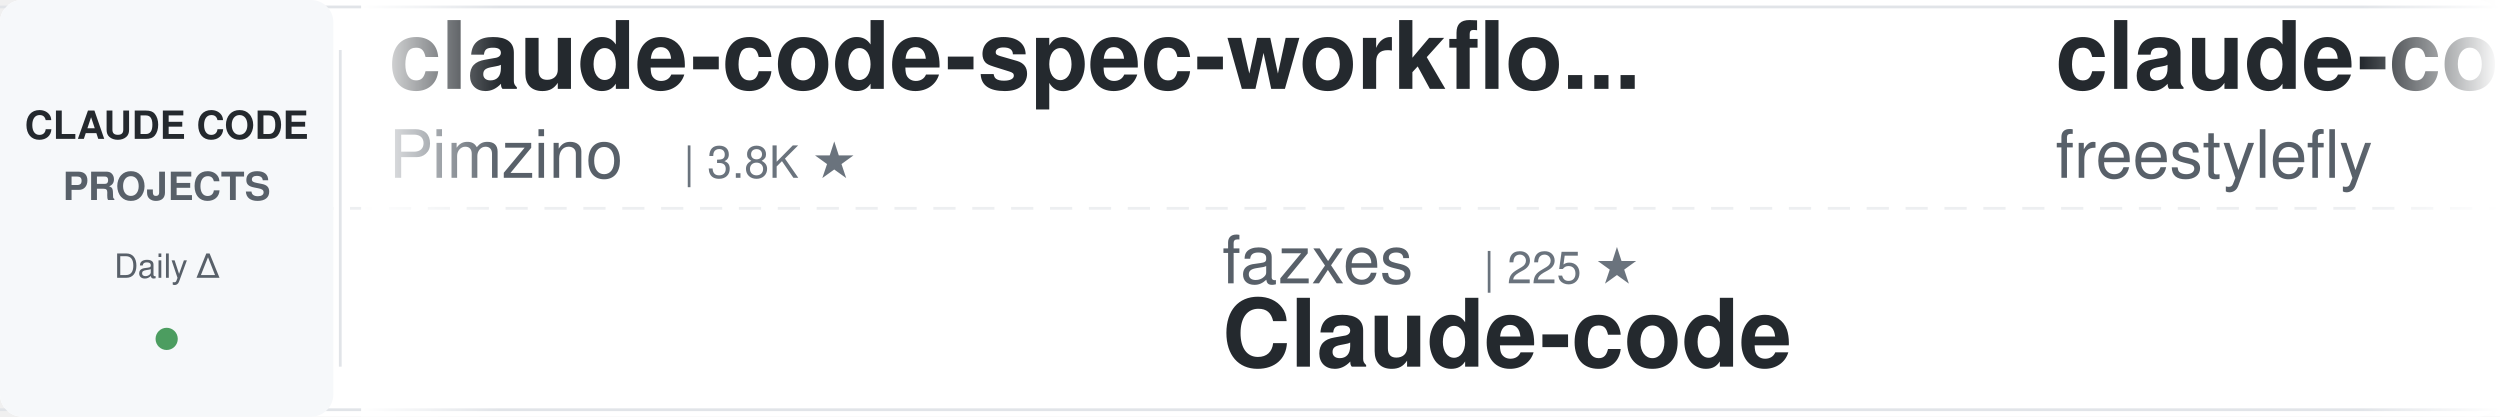
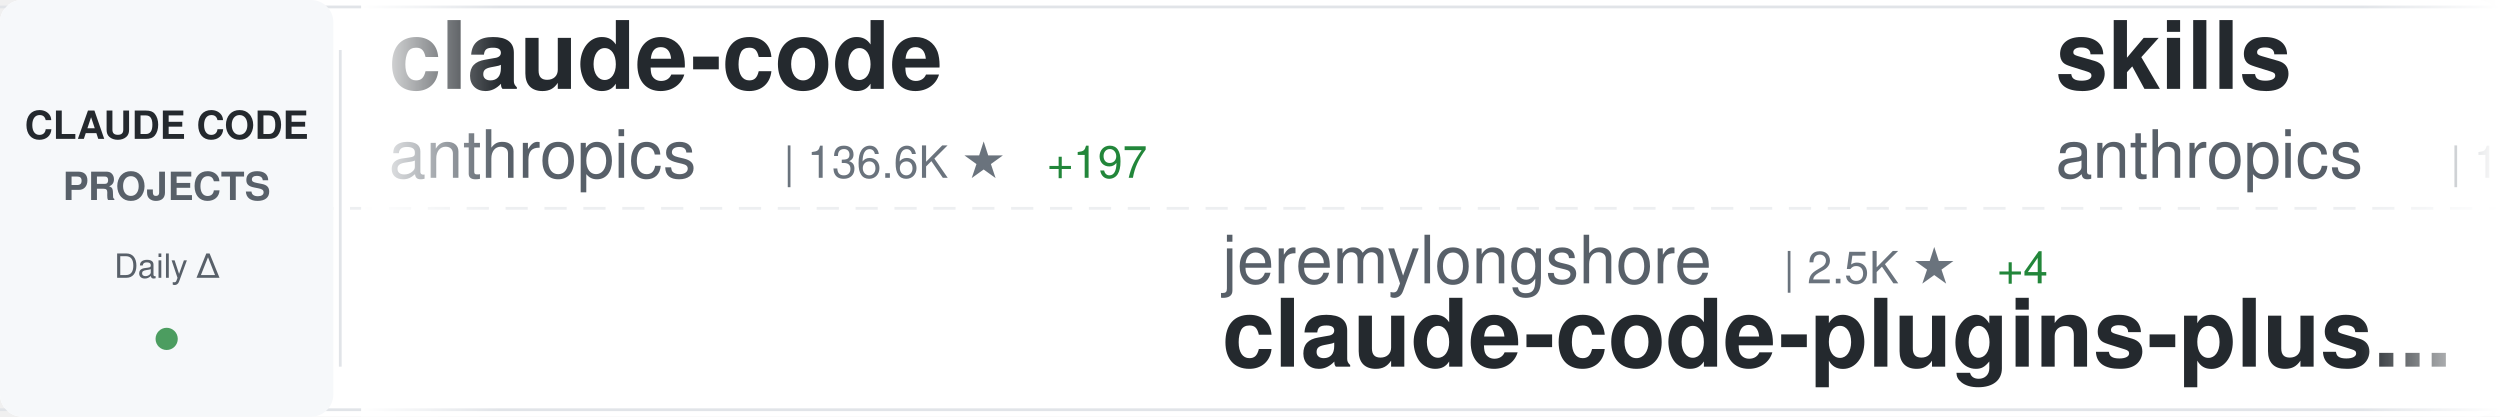
<svg xmlns="http://www.w3.org/2000/svg" width="900" height="150">
  <defs>
    <linearGradient id="awesomeLeftFade" x1="0%" y1="0%" x2="100%" y2="0%">
      <stop offset="0%" style="stop-color:#ffffff;stop-opacity:1" />
      <stop offset="100%" style="stop-color:#ffffff;stop-opacity:0" />
    </linearGradient>
    <linearGradient id="awesomeRightFade" x1="0%" y1="0%" x2="100%" y2="0%">
      <stop offset="0%" style="stop-color:#ffffff;stop-opacity:0" />
      <stop offset="100%" style="stop-color:#ffffff;stop-opacity:1" />
    </linearGradient>
  </defs>
  <rect width="900" height="150" fill="#ffffff" rx="8" />
  <rect x="0" y="2" width="900" height="1" fill="#e1e4e8" />
  <rect x="0" y="147" width="900" height="1" fill="#e1e4e8" />
  <line x1="0" y1="75" x2="900" y2="75" stroke="#e1e4e8" stroke-width="1" stroke-dasharray="8 6" opacity="0.6" />
  <rect x="0" y="0" width="120" height="150" fill="#f6f8fa" rx="8" />
  <text x="60" y="50" font-family="-apple-system, BlinkMacSystemFont, 'Segoe UI', Helvetica, Arial, sans-serif" font-size="14" font-weight="600" fill="#24292e" text-anchor="middle">CLAUDE CODE</text>
  <text x="60" y="72" font-family="-apple-system, BlinkMacSystemFont, 'Segoe UI', Helvetica, Arial, sans-serif" font-size="14" font-weight="600" fill="#586069" text-anchor="middle">PROJECTS</text>
  <text x="60" y="100" font-family="-apple-system, BlinkMacSystemFont, 'Segoe UI', Helvetica, Arial, sans-serif" font-size="12" font-weight="500" fill="#586069" text-anchor="middle">Daily Δ</text>
  <circle cx="60" cy="122" r="4" fill="#22863a" opacity="0.8" />
  <rect x="122" y="18" width="1" height="114" fill="#e1e4e8" />
  <clipPath id="awesomeTickerClip">
    <rect x="130" y="0" width="770" height="150" />
  </clipPath>
  <g clip-path="url(#awesomeTickerClip)">
    <g id="awesomeTickerItems">
      <animateTransform attributeName="transform" attributeType="XML" type="translate" from="0 0" to="-3000 0" dur="54s" repeatCount="indefinite" />
      <g transform="translate(0, 0)">
-         <text x="140" y="32" font-family="-apple-system, BlinkMacSystemFont, 'Segoe UI', Helvetica, Arial, sans-serif" font-size="34" font-weight="600" fill="#24292e">claude-code-spec-workflo...</text>
-         <text x="140" y="64" font-family="-apple-system, BlinkMacSystemFont, 'Segoe UI', Helvetica, Arial, sans-serif" font-size="24" font-weight="400" fill="#586069">Pimzino</text>
-         <text x="246" y="64" font-family="-apple-system, BlinkMacSystemFont, 'Segoe UI', Helvetica, Arial, sans-serif" font-size="16" font-weight="500" fill="#6a737d">| 3.8K ★</text>
+         <text x="140" y="32" font-family="-apple-system, BlinkMacSystemFont, 'Segoe UI', Helvetica, Arial, sans-serif" font-size="34" font-weight="600" fill="#24292e">claude-code</text>
+         <text x="140" y="64" font-family="-apple-system, BlinkMacSystemFont, 'Segoe UI', Helvetica, Arial, sans-serif" font-size="24" font-weight="400" fill="#586069">anthropics</text>
+         <text x="282" y="64" font-family="-apple-system, BlinkMacSystemFont, 'Segoe UI', Helvetica, Arial, sans-serif" font-size="16" font-weight="500" fill="#6a737d">| 136.6K ★</text>
+         <text x="377" y="64" font-family="-apple-system, BlinkMacSystemFont, 'Segoe UI', Helvetica, Arial, sans-serif" font-size="16" font-weight="500" fill="#22863a"> +197</text>
      </g>
      <g transform="translate(300, 0)">
-         <text x="140" y="102" font-family="-apple-system, BlinkMacSystemFont, 'Segoe UI', Helvetica, Arial, sans-serif" font-size="24" font-weight="400" fill="#586069">fazxes</text>
-         <text x="234" y="102" font-family="-apple-system, BlinkMacSystemFont, 'Segoe UI', Helvetica, Arial, sans-serif" font-size="16" font-weight="500" fill="#6a737d">| 225 ★</text>
-         <text x="140" y="132" font-family="-apple-system, BlinkMacSystemFont, 'Segoe UI', Helvetica, Arial, sans-serif" font-size="34" font-weight="600" fill="#24292e">Claude-code</text>
+         <text x="140" y="102" font-family="-apple-system, BlinkMacSystemFont, 'Segoe UI', Helvetica, Arial, sans-serif" font-size="24" font-weight="400" fill="#586069">jeremylongshore</text>
+         <text x="342" y="102" font-family="-apple-system, BlinkMacSystemFont, 'Segoe UI', Helvetica, Arial, sans-serif" font-size="16" font-weight="500" fill="#6a737d">| 2.5K ★</text>
+         <text x="419" y="102" font-family="-apple-system, BlinkMacSystemFont, 'Segoe UI', Helvetica, Arial, sans-serif" font-size="16" font-weight="500" fill="#22863a"> +4</text>
+         <text x="140" y="132" font-family="-apple-system, BlinkMacSystemFont, 'Segoe UI', Helvetica, Arial, sans-serif" font-size="34" font-weight="600" fill="#24292e">claude-code-plugins-plus...</text>
      </g>
      <g transform="translate(600, 0)">
-         <text x="140" y="32" font-family="-apple-system, BlinkMacSystemFont, 'Segoe UI', Helvetica, Arial, sans-serif" font-size="34" font-weight="600" fill="#24292e">claude-code</text>
-         <text x="140" y="64" font-family="-apple-system, BlinkMacSystemFont, 'Segoe UI', Helvetica, Arial, sans-serif" font-size="24" font-weight="400" fill="#586069">freestylefly</text>
-         <text x="306" y="64" font-family="-apple-system, BlinkMacSystemFont, 'Segoe UI', Helvetica, Arial, sans-serif" font-size="16" font-weight="500" fill="#6a737d">| 127 ★</text>
+         <text x="140" y="32" font-family="-apple-system, BlinkMacSystemFont, 'Segoe UI', Helvetica, Arial, sans-serif" font-size="34" font-weight="600" fill="#24292e">skills</text>
+         <text x="140" y="64" font-family="-apple-system, BlinkMacSystemFont, 'Segoe UI', Helvetica, Arial, sans-serif" font-size="24" font-weight="400" fill="#586069">anthropics</text>
+         <text x="282" y="64" font-family="-apple-system, BlinkMacSystemFont, 'Segoe UI', Helvetica, Arial, sans-serif" font-size="16" font-weight="500" fill="#6a737d">| 159.0K ★</text>
+         <text x="377" y="64" font-family="-apple-system, BlinkMacSystemFont, 'Segoe UI', Helvetica, Arial, sans-serif" font-size="16" font-weight="500" fill="#22863a"> +452</text>
      </g>
      <g transform="translate(900, 0)">
-         <text x="140" y="102" font-family="-apple-system, BlinkMacSystemFont, 'Segoe UI', Helvetica, Arial, sans-serif" font-size="24" font-weight="400" fill="#586069">fuergaosi233</text>
-         <text x="306" y="102" font-family="-apple-system, BlinkMacSystemFont, 'Segoe UI', Helvetica, Arial, sans-serif" font-size="16" font-weight="500" fill="#6a737d">| 2.7K ★</text>
-         <text x="383" y="102" font-family="-apple-system, BlinkMacSystemFont, 'Segoe UI', Helvetica, Arial, sans-serif" font-size="16" font-weight="500" fill="#22863a"> +4</text>
-         <text x="140" y="132" font-family="-apple-system, BlinkMacSystemFont, 'Segoe UI', Helvetica, Arial, sans-serif" font-size="34" font-weight="600" fill="#24292e">claude-code-proxy</text>
+         <text x="140" y="102" font-family="-apple-system, BlinkMacSystemFont, 'Segoe UI', Helvetica, Arial, sans-serif" font-size="24" font-weight="400" fill="#586069">router-for-me</text>
+         <text x="318" y="102" font-family="-apple-system, BlinkMacSystemFont, 'Segoe UI', Helvetica, Arial, sans-serif" font-size="16" font-weight="500" fill="#6a737d">| 39.4K ★</text>
+         <text x="404" y="102" font-family="-apple-system, BlinkMacSystemFont, 'Segoe UI', Helvetica, Arial, sans-serif" font-size="16" font-weight="500" fill="#22863a"> +131</text>
+         <text x="140" y="132" font-family="-apple-system, BlinkMacSystemFont, 'Segoe UI', Helvetica, Arial, sans-serif" font-size="34" font-weight="600" fill="#24292e">CLIProxyAPI</text>
      </g>
      <g transform="translate(1200, 0)">
-         <text x="140" y="32" font-family="-apple-system, BlinkMacSystemFont, 'Segoe UI', Helvetica, Arial, sans-serif" font-size="34" font-weight="600" fill="#24292e">claude-code-telegram</text>
-         <text x="140" y="64" font-family="-apple-system, BlinkMacSystemFont, 'Segoe UI', Helvetica, Arial, sans-serif" font-size="24" font-weight="400" fill="#586069">RichardAtCT</text>
-         <text x="294" y="64" font-family="-apple-system, BlinkMacSystemFont, 'Segoe UI', Helvetica, Arial, sans-serif" font-size="16" font-weight="500" fill="#6a737d">| 2.7K ★</text>
-         <text x="371" y="64" font-family="-apple-system, BlinkMacSystemFont, 'Segoe UI', Helvetica, Arial, sans-serif" font-size="16" font-weight="500" fill="#22863a"> +2</text>
+         <text x="140" y="32" font-family="-apple-system, BlinkMacSystemFont, 'Segoe UI', Helvetica, Arial, sans-serif" font-size="34" font-weight="600" fill="#24292e">claude-code-proxy</text>
+         <text x="140" y="64" font-family="-apple-system, BlinkMacSystemFont, 'Segoe UI', Helvetica, Arial, sans-serif" font-size="24" font-weight="400" fill="#586069">1rgs</text>
+         <text x="210" y="64" font-family="-apple-system, BlinkMacSystemFont, 'Segoe UI', Helvetica, Arial, sans-serif" font-size="16" font-weight="500" fill="#6a737d">| 3.7K ★</text>
+         <text x="287" y="64" font-family="-apple-system, BlinkMacSystemFont, 'Segoe UI', Helvetica, Arial, sans-serif" font-size="16" font-weight="500" fill="#22863a"> +6</text>
      </g>
      <g transform="translate(1500, 0)">
-         <text x="140" y="102" font-family="-apple-system, BlinkMacSystemFont, 'Segoe UI', Helvetica, Arial, sans-serif" font-size="24" font-weight="400" fill="#586069">tanbiralam</text>
-         <text x="282" y="102" font-family="-apple-system, BlinkMacSystemFont, 'Segoe UI', Helvetica, Arial, sans-serif" font-size="16" font-weight="500" fill="#6a737d">| 2.0K ★</text>
-         <text x="359" y="102" font-family="-apple-system, BlinkMacSystemFont, 'Segoe UI', Helvetica, Arial, sans-serif" font-size="16" font-weight="500" fill="#22863a"> +5</text>
-         <text x="140" y="132" font-family="-apple-system, BlinkMacSystemFont, 'Segoe UI', Helvetica, Arial, sans-serif" font-size="34" font-weight="600" fill="#24292e">claude-code</text>
+         <text x="140" y="102" font-family="-apple-system, BlinkMacSystemFont, 'Segoe UI', Helvetica, Arial, sans-serif" font-size="24" font-weight="400" fill="#586069">darcyegb</text>
+         <text x="258" y="102" font-family="-apple-system, BlinkMacSystemFont, 'Segoe UI', Helvetica, Arial, sans-serif" font-size="16" font-weight="500" fill="#6a737d">| 744 ★</text>
+         <text x="326" y="102" font-family="-apple-system, BlinkMacSystemFont, 'Segoe UI', Helvetica, Arial, sans-serif" font-size="16" font-weight="500" fill="#22863a"> +1</text>
+         <text x="140" y="132" font-family="-apple-system, BlinkMacSystemFont, 'Segoe UI', Helvetica, Arial, sans-serif" font-size="34" font-weight="600" fill="#24292e">ClaudeCodeAgents</text>
      </g>
      <g transform="translate(1800, 0)">
-         <text x="140" y="32" font-family="-apple-system, BlinkMacSystemFont, 'Segoe UI', Helvetica, Arial, sans-serif" font-size="34" font-weight="600" fill="#24292e">claude-code-from-source</text>
-         <text x="140" y="64" font-family="-apple-system, BlinkMacSystemFont, 'Segoe UI', Helvetica, Arial, sans-serif" font-size="24" font-weight="400" fill="#586069">alejandrobalderas</text>
-         <text x="366" y="64" font-family="-apple-system, BlinkMacSystemFont, 'Segoe UI', Helvetica, Arial, sans-serif" font-size="16" font-weight="500" fill="#6a737d">| 2.4K ★</text>
-         <text x="443" y="64" font-family="-apple-system, BlinkMacSystemFont, 'Segoe UI', Helvetica, Arial, sans-serif" font-size="16" font-weight="500" fill="#22863a"> +6</text>
+         <text x="140" y="32" font-family="-apple-system, BlinkMacSystemFont, 'Segoe UI', Helvetica, Arial, sans-serif" font-size="34" font-weight="600" fill="#24292e">edmunds-claude-code</text>
+         <text x="140" y="64" font-family="-apple-system, BlinkMacSystemFont, 'Segoe UI', Helvetica, Arial, sans-serif" font-size="24" font-weight="400" fill="#586069">edmund-io</text>
+         <text x="270" y="64" font-family="-apple-system, BlinkMacSystemFont, 'Segoe UI', Helvetica, Arial, sans-serif" font-size="16" font-weight="500" fill="#6a737d">| 1.5K ★</text>
      </g>
      <g transform="translate(2100, 0)">
-         <text x="140" y="102" font-family="-apple-system, BlinkMacSystemFont, 'Segoe UI', Helvetica, Arial, sans-serif" font-size="24" font-weight="400" fill="#586069">anthropics</text>
-         <text x="282" y="102" font-family="-apple-system, BlinkMacSystemFont, 'Segoe UI', Helvetica, Arial, sans-serif" font-size="16" font-weight="500" fill="#6a737d">| 899 ★</text>
-         <text x="140" y="132" font-family="-apple-system, BlinkMacSystemFont, 'Segoe UI', Helvetica, Arial, sans-serif" font-size="34" font-weight="600" fill="#24292e">claude-code-base-action</text>
+         <text x="140" y="102" font-family="-apple-system, BlinkMacSystemFont, 'Segoe UI', Helvetica, Arial, sans-serif" font-size="24" font-weight="400" fill="#586069">guanshan</text>
+         <text x="258" y="102" font-family="-apple-system, BlinkMacSystemFont, 'Segoe UI', Helvetica, Arial, sans-serif" font-size="16" font-weight="500" fill="#6a737d">| 61 ★</text>
+         <text x="140" y="132" font-family="-apple-system, BlinkMacSystemFont, 'Segoe UI', Helvetica, Arial, sans-serif" font-size="34" font-weight="600" fill="#24292e">ClaudeCode</text>
      </g>
      <g transform="translate(2400, 0)">
-         <text x="140" y="32" font-family="-apple-system, BlinkMacSystemFont, 'Segoe UI', Helvetica, Arial, sans-serif" font-size="34" font-weight="600" fill="#24292e">claude-code-pm-course</text>
-         <text x="140" y="64" font-family="-apple-system, BlinkMacSystemFont, 'Segoe UI', Helvetica, Arial, sans-serif" font-size="24" font-weight="400" fill="#586069">carlvellotti</text>
-         <text x="306" y="64" font-family="-apple-system, BlinkMacSystemFont, 'Segoe UI', Helvetica, Arial, sans-serif" font-size="16" font-weight="500" fill="#6a737d">| 2.1K ★</text>
-         <text x="383" y="64" font-family="-apple-system, BlinkMacSystemFont, 'Segoe UI', Helvetica, Arial, sans-serif" font-size="16" font-weight="500" fill="#22863a"> +3</text>
+         <text x="140" y="32" font-family="-apple-system, BlinkMacSystemFont, 'Segoe UI', Helvetica, Arial, sans-serif" font-size="34" font-weight="600" fill="#24292e">claude-code-proxy</text>
+         <text x="140" y="64" font-family="-apple-system, BlinkMacSystemFont, 'Segoe UI', Helvetica, Arial, sans-serif" font-size="24" font-weight="400" fill="#586069">fuergaosi233</text>
+         <text x="306" y="64" font-family="-apple-system, BlinkMacSystemFont, 'Segoe UI', Helvetica, Arial, sans-serif" font-size="16" font-weight="500" fill="#6a737d">| 2.7K ★</text>
+         <text x="383" y="64" font-family="-apple-system, BlinkMacSystemFont, 'Segoe UI', Helvetica, Arial, sans-serif" font-size="16" font-weight="500" fill="#22863a"> +5</text>
      </g>
      <g transform="translate(2700, 0)">
-         <text x="140" y="102" font-family="-apple-system, BlinkMacSystemFont, 'Segoe UI', Helvetica, Arial, sans-serif" font-size="24" font-weight="400" fill="#586069">xorespesp</text>
-         <text x="270" y="102" font-family="-apple-system, BlinkMacSystemFont, 'Segoe UI', Helvetica, Arial, sans-serif" font-size="16" font-weight="500" fill="#6a737d">| 228 ★</text>
-         <text x="140" y="132" font-family="-apple-system, BlinkMacSystemFont, 'Segoe UI', Helvetica, Arial, sans-serif" font-size="34" font-weight="600" fill="#24292e">claude-code</text>
+         <text x="140" y="102" font-family="-apple-system, BlinkMacSystemFont, 'Segoe UI', Helvetica, Arial, sans-serif" font-size="24" font-weight="400" fill="#586069">AprilNEA</text>
+         <text x="258" y="102" font-family="-apple-system, BlinkMacSystemFont, 'Segoe UI', Helvetica, Arial, sans-serif" font-size="16" font-weight="500" fill="#6a737d">| 387 ★</text>
+         <text x="140" y="132" font-family="-apple-system, BlinkMacSystemFont, 'Segoe UI', Helvetica, Arial, sans-serif" font-size="34" font-weight="600" fill="#24292e">claude-code-source</text>
      </g>
      <g transform="translate(3000, 0)">
-         <text x="140" y="32" font-family="-apple-system, BlinkMacSystemFont, 'Segoe UI', Helvetica, Arial, sans-serif" font-size="34" font-weight="600" fill="#24292e">claude-code-spec-workflo...</text>
-         <text x="140" y="64" font-family="-apple-system, BlinkMacSystemFont, 'Segoe UI', Helvetica, Arial, sans-serif" font-size="24" font-weight="400" fill="#586069">Pimzino</text>
-         <text x="246" y="64" font-family="-apple-system, BlinkMacSystemFont, 'Segoe UI', Helvetica, Arial, sans-serif" font-size="16" font-weight="500" fill="#6a737d">| 3.8K ★</text>
+         <text x="140" y="32" font-family="-apple-system, BlinkMacSystemFont, 'Segoe UI', Helvetica, Arial, sans-serif" font-size="34" font-weight="600" fill="#24292e">claude-code</text>
+         <text x="140" y="64" font-family="-apple-system, BlinkMacSystemFont, 'Segoe UI', Helvetica, Arial, sans-serif" font-size="24" font-weight="400" fill="#586069">anthropics</text>
+         <text x="282" y="64" font-family="-apple-system, BlinkMacSystemFont, 'Segoe UI', Helvetica, Arial, sans-serif" font-size="16" font-weight="500" fill="#6a737d">| 136.6K ★</text>
+         <text x="377" y="64" font-family="-apple-system, BlinkMacSystemFont, 'Segoe UI', Helvetica, Arial, sans-serif" font-size="16" font-weight="500" fill="#22863a"> +197</text>
      </g>
      <g transform="translate(3300, 0)">
-         <text x="140" y="102" font-family="-apple-system, BlinkMacSystemFont, 'Segoe UI', Helvetica, Arial, sans-serif" font-size="24" font-weight="400" fill="#586069">fazxes</text>
-         <text x="234" y="102" font-family="-apple-system, BlinkMacSystemFont, 'Segoe UI', Helvetica, Arial, sans-serif" font-size="16" font-weight="500" fill="#6a737d">| 225 ★</text>
-         <text x="140" y="132" font-family="-apple-system, BlinkMacSystemFont, 'Segoe UI', Helvetica, Arial, sans-serif" font-size="34" font-weight="600" fill="#24292e">Claude-code</text>
+         <text x="140" y="102" font-family="-apple-system, BlinkMacSystemFont, 'Segoe UI', Helvetica, Arial, sans-serif" font-size="24" font-weight="400" fill="#586069">jeremylongshore</text>
+         <text x="342" y="102" font-family="-apple-system, BlinkMacSystemFont, 'Segoe UI', Helvetica, Arial, sans-serif" font-size="16" font-weight="500" fill="#6a737d">| 2.5K ★</text>
+         <text x="419" y="102" font-family="-apple-system, BlinkMacSystemFont, 'Segoe UI', Helvetica, Arial, sans-serif" font-size="16" font-weight="500" fill="#22863a"> +4</text>
+         <text x="140" y="132" font-family="-apple-system, BlinkMacSystemFont, 'Segoe UI', Helvetica, Arial, sans-serif" font-size="34" font-weight="600" fill="#24292e">claude-code-plugins-plus...</text>
      </g>
      <g transform="translate(3600, 0)">
-         <text x="140" y="32" font-family="-apple-system, BlinkMacSystemFont, 'Segoe UI', Helvetica, Arial, sans-serif" font-size="34" font-weight="600" fill="#24292e">claude-code</text>
-         <text x="140" y="64" font-family="-apple-system, BlinkMacSystemFont, 'Segoe UI', Helvetica, Arial, sans-serif" font-size="24" font-weight="400" fill="#586069">freestylefly</text>
-         <text x="306" y="64" font-family="-apple-system, BlinkMacSystemFont, 'Segoe UI', Helvetica, Arial, sans-serif" font-size="16" font-weight="500" fill="#6a737d">| 127 ★</text>
+         <text x="140" y="32" font-family="-apple-system, BlinkMacSystemFont, 'Segoe UI', Helvetica, Arial, sans-serif" font-size="34" font-weight="600" fill="#24292e">skills</text>
+         <text x="140" y="64" font-family="-apple-system, BlinkMacSystemFont, 'Segoe UI', Helvetica, Arial, sans-serif" font-size="24" font-weight="400" fill="#586069">anthropics</text>
+         <text x="282" y="64" font-family="-apple-system, BlinkMacSystemFont, 'Segoe UI', Helvetica, Arial, sans-serif" font-size="16" font-weight="500" fill="#6a737d">| 159.0K ★</text>
+         <text x="377" y="64" font-family="-apple-system, BlinkMacSystemFont, 'Segoe UI', Helvetica, Arial, sans-serif" font-size="16" font-weight="500" fill="#22863a"> +452</text>
      </g>
      <g transform="translate(3900, 0)">
-         <text x="140" y="102" font-family="-apple-system, BlinkMacSystemFont, 'Segoe UI', Helvetica, Arial, sans-serif" font-size="24" font-weight="400" fill="#586069">fuergaosi233</text>
-         <text x="306" y="102" font-family="-apple-system, BlinkMacSystemFont, 'Segoe UI', Helvetica, Arial, sans-serif" font-size="16" font-weight="500" fill="#6a737d">| 2.7K ★</text>
-         <text x="383" y="102" font-family="-apple-system, BlinkMacSystemFont, 'Segoe UI', Helvetica, Arial, sans-serif" font-size="16" font-weight="500" fill="#22863a"> +4</text>
-         <text x="140" y="132" font-family="-apple-system, BlinkMacSystemFont, 'Segoe UI', Helvetica, Arial, sans-serif" font-size="34" font-weight="600" fill="#24292e">claude-code-proxy</text>
+         <text x="140" y="102" font-family="-apple-system, BlinkMacSystemFont, 'Segoe UI', Helvetica, Arial, sans-serif" font-size="24" font-weight="400" fill="#586069">router-for-me</text>
+         <text x="318" y="102" font-family="-apple-system, BlinkMacSystemFont, 'Segoe UI', Helvetica, Arial, sans-serif" font-size="16" font-weight="500" fill="#6a737d">| 39.4K ★</text>
+         <text x="404" y="102" font-family="-apple-system, BlinkMacSystemFont, 'Segoe UI', Helvetica, Arial, sans-serif" font-size="16" font-weight="500" fill="#22863a"> +131</text>
+         <text x="140" y="132" font-family="-apple-system, BlinkMacSystemFont, 'Segoe UI', Helvetica, Arial, sans-serif" font-size="34" font-weight="600" fill="#24292e">CLIProxyAPI</text>
      </g>
    </g>
  </g>
  <rect x="130" y="0" width="50" height="150" fill="url(#awesomeLeftFade)" />
  <rect x="850" y="0" width="50" height="150" fill="url(#awesomeRightFade)" />
</svg>
